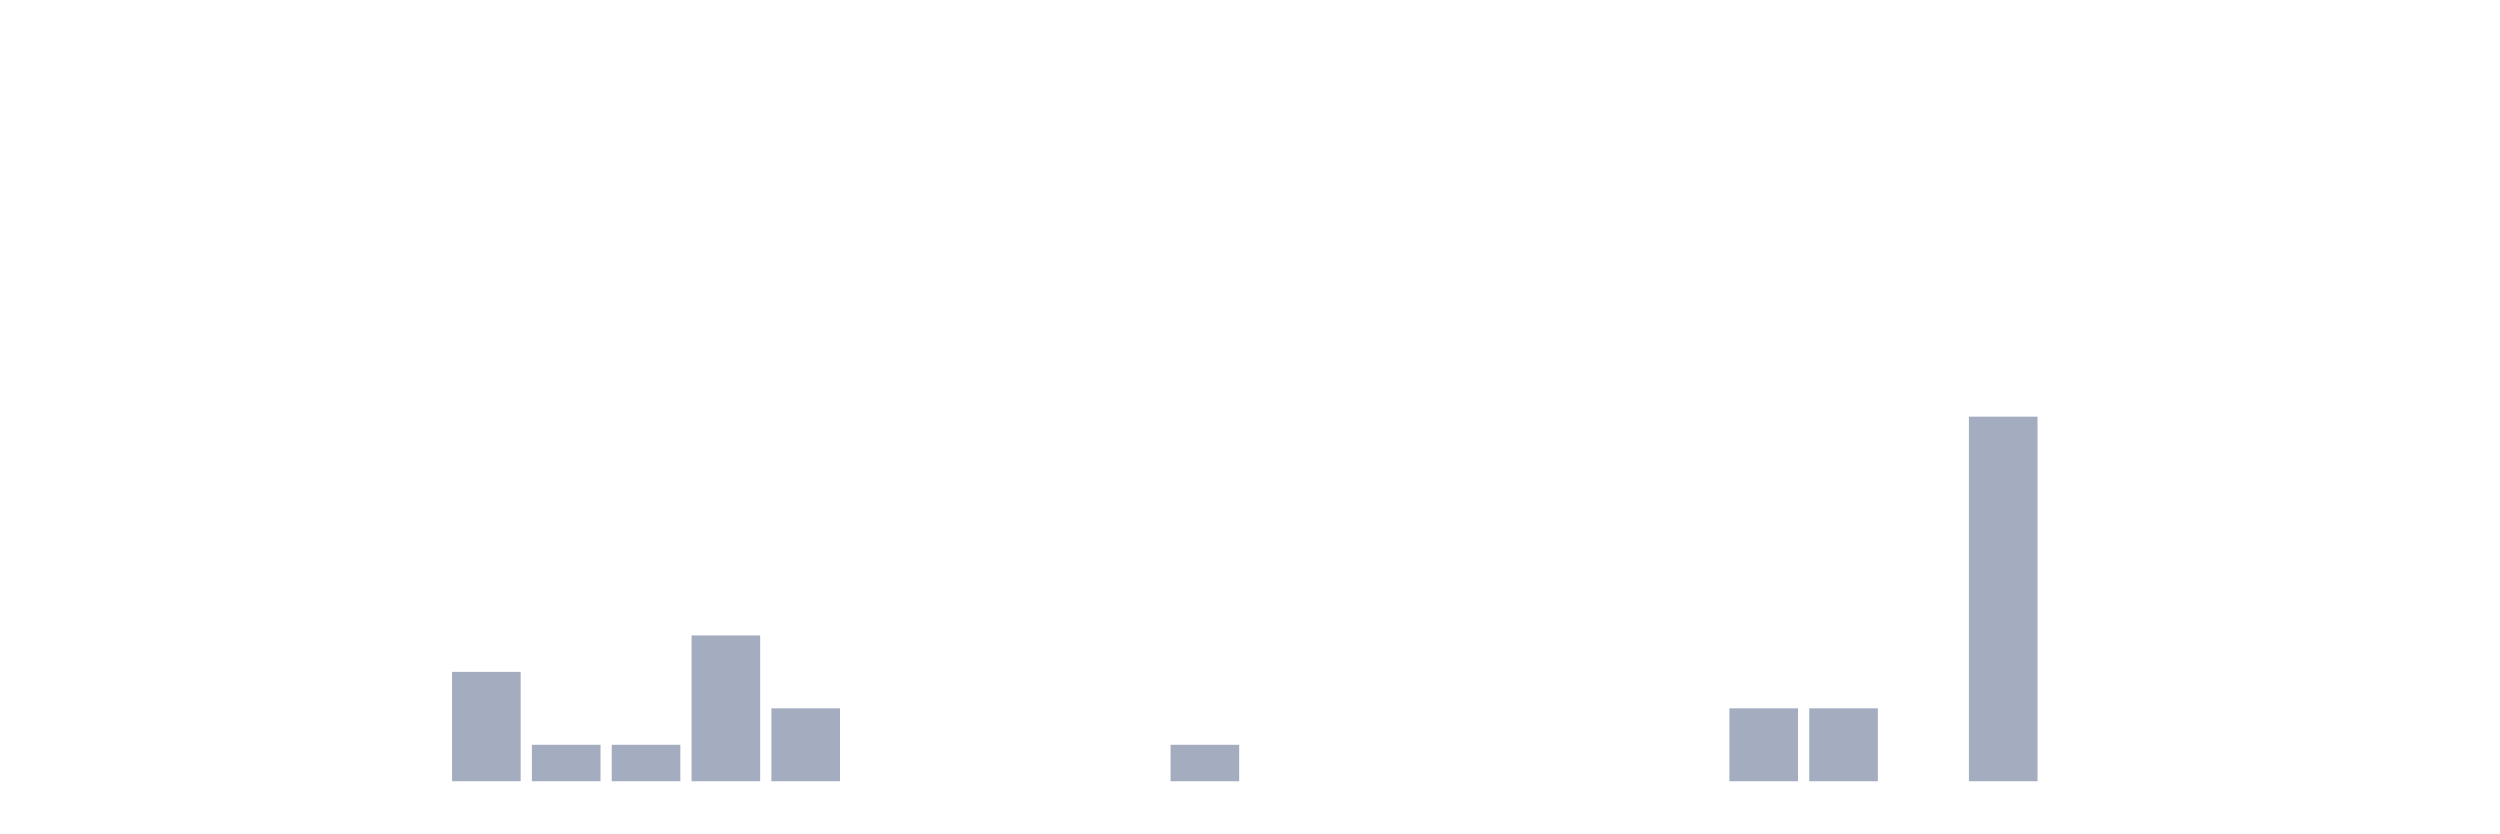
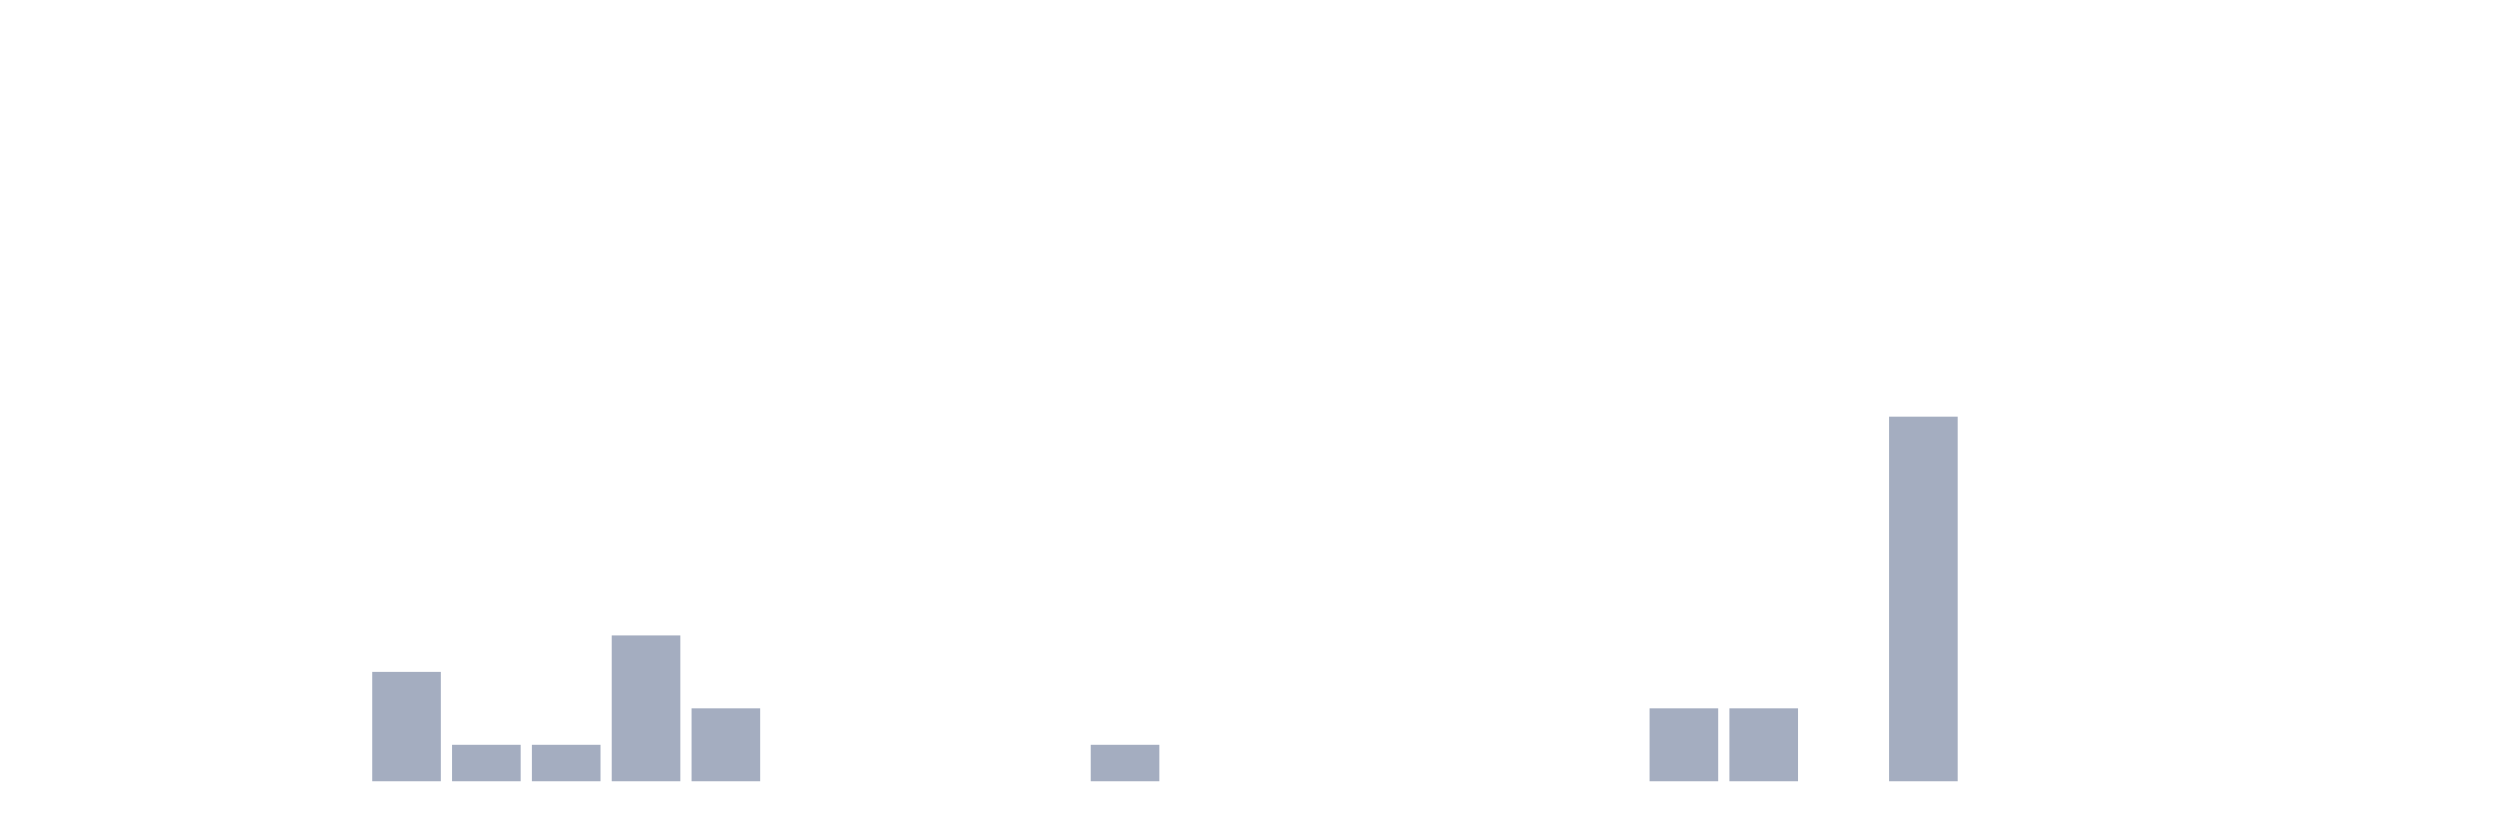
<svg xmlns="http://www.w3.org/2000/svg" viewBox="0 0 480 160">
  <g transform="translate(10,10)">
    <rect class="bar" x="0.153" width="13.175" y="140" height="0" fill="rgb(164,173,192)" />
    <rect class="bar" x="15.482" width="13.175" y="140" height="0" fill="rgb(164,173,192)" />
    <rect class="bar" x="30.81" width="13.175" y="140" height="0" fill="rgb(164,173,192)" />
    <rect class="bar" x="46.138" width="13.175" y="140" height="0" fill="rgb(164,173,192)" />
-     <rect class="bar" x="61.466" width="13.175" y="140" height="0" fill="rgb(164,173,192)" />
-     <rect class="bar" x="76.794" width="13.175" y="119" height="21" fill="rgb(164,173,192)" />
+     <rect class="bar" x="61.466" width="13.175" y="119" height="21" fill="rgb(164,173,192)" />
+     <rect class="bar" x="76.794" width="13.175" y="133" height="7" fill="rgb(164,173,192)" />
    <rect class="bar" x="92.123" width="13.175" y="133" height="7" fill="rgb(164,173,192)" />
-     <rect class="bar" x="107.451" width="13.175" y="133" height="7" fill="rgb(164,173,192)" />
-     <rect class="bar" x="122.779" width="13.175" y="112" height="28" fill="rgb(164,173,192)" />
-     <rect class="bar" x="138.107" width="13.175" y="126" height="14" fill="rgb(164,173,192)" />
+     <rect class="bar" x="107.451" width="13.175" y="112" height="28" fill="rgb(164,173,192)" />
+     <rect class="bar" x="122.779" width="13.175" y="126" height="14" fill="rgb(164,173,192)" />
+     <rect class="bar" x="138.107" width="13.175" y="140" height="0" fill="rgb(164,173,192)" />
    <rect class="bar" x="153.436" width="13.175" y="140" height="0" fill="rgb(164,173,192)" />
    <rect class="bar" x="168.764" width="13.175" y="140" height="0" fill="rgb(164,173,192)" />
    <rect class="bar" x="184.092" width="13.175" y="140" height="0" fill="rgb(164,173,192)" />
-     <rect class="bar" x="199.42" width="13.175" y="140" height="0" fill="rgb(164,173,192)" />
-     <rect class="bar" x="214.748" width="13.175" y="133" height="7" fill="rgb(164,173,192)" />
+     <rect class="bar" x="199.42" width="13.175" y="133" height="7" fill="rgb(164,173,192)" />
+     <rect class="bar" x="214.748" width="13.175" y="140" height="0" fill="rgb(164,173,192)" />
    <rect class="bar" x="230.077" width="13.175" y="140" height="0" fill="rgb(164,173,192)" />
    <rect class="bar" x="245.405" width="13.175" y="140" height="0" fill="rgb(164,173,192)" />
    <rect class="bar" x="260.733" width="13.175" y="140" height="0" fill="rgb(164,173,192)" />
    <rect class="bar" x="276.061" width="13.175" y="140" height="0" fill="rgb(164,173,192)" />
    <rect class="bar" x="291.39" width="13.175" y="140" height="0" fill="rgb(164,173,192)" />
-     <rect class="bar" x="306.718" width="13.175" y="140" height="0" fill="rgb(164,173,192)" />
+     <rect class="bar" x="306.718" width="13.175" y="126" height="14" fill="rgb(164,173,192)" />
    <rect class="bar" x="322.046" width="13.175" y="126" height="14" fill="rgb(164,173,192)" />
-     <rect class="bar" x="337.374" width="13.175" y="126" height="14" fill="rgb(164,173,192)" />
-     <rect class="bar" x="352.702" width="13.175" y="140" height="0" fill="rgb(164,173,192)" />
-     <rect class="bar" x="368.031" width="13.175" y="70" height="70" fill="rgb(164,173,192)" />
+     <rect class="bar" x="337.374" width="13.175" y="140" height="0" fill="rgb(164,173,192)" />
+     <rect class="bar" x="352.702" width="13.175" y="70" height="70" fill="rgb(164,173,192)" />
+     <rect class="bar" x="368.031" width="13.175" y="140" height="0" fill="rgb(164,173,192)" />
    <rect class="bar" x="383.359" width="13.175" y="140" height="0" fill="rgb(164,173,192)" />
    <rect class="bar" x="398.687" width="13.175" y="140" height="0" fill="rgb(164,173,192)" />
    <rect class="bar" x="414.015" width="13.175" y="140" height="0" fill="rgb(164,173,192)" />
    <rect class="bar" x="429.344" width="13.175" y="140" height="0" fill="rgb(164,173,192)" />
    <rect class="bar" x="444.672" width="13.175" y="140" height="0" fill="rgb(164,173,192)" />
  </g>
</svg>
